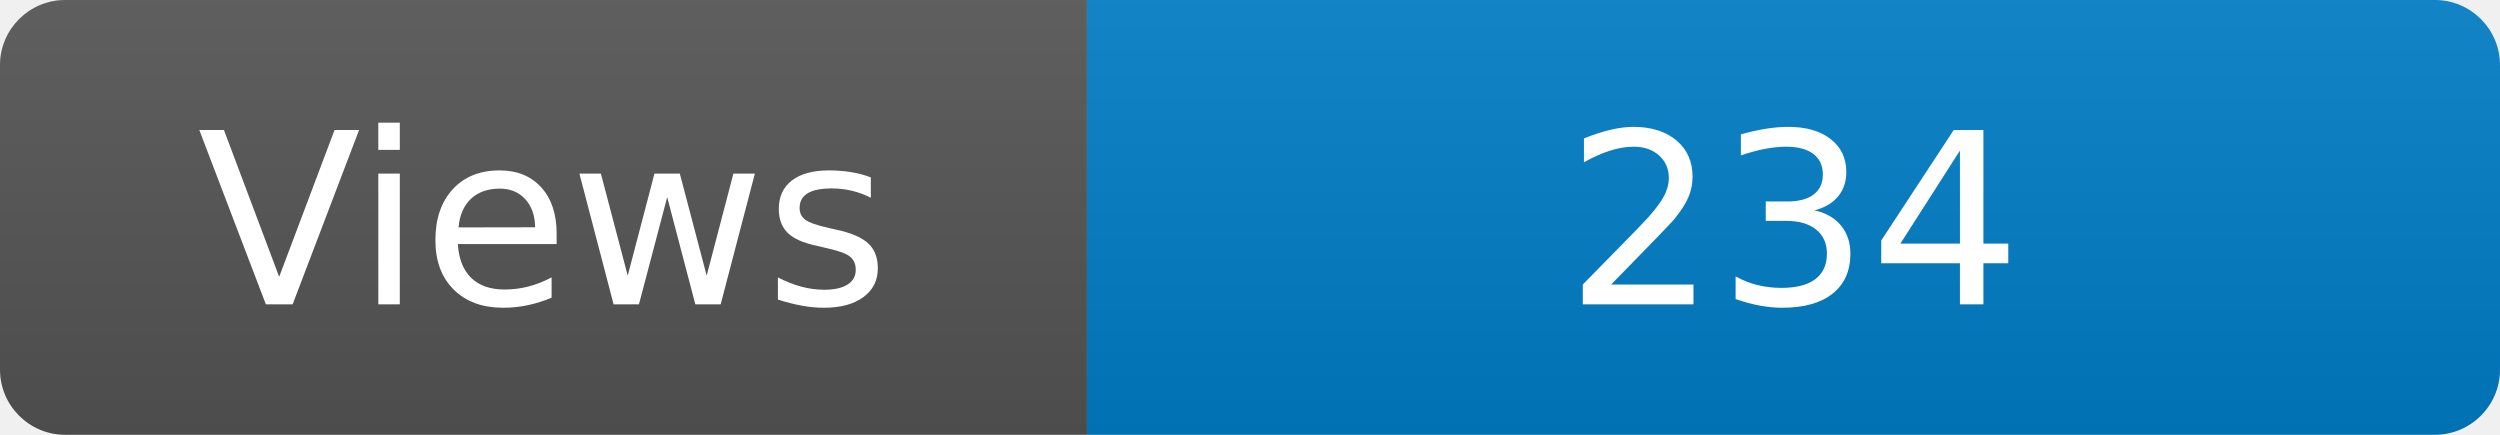
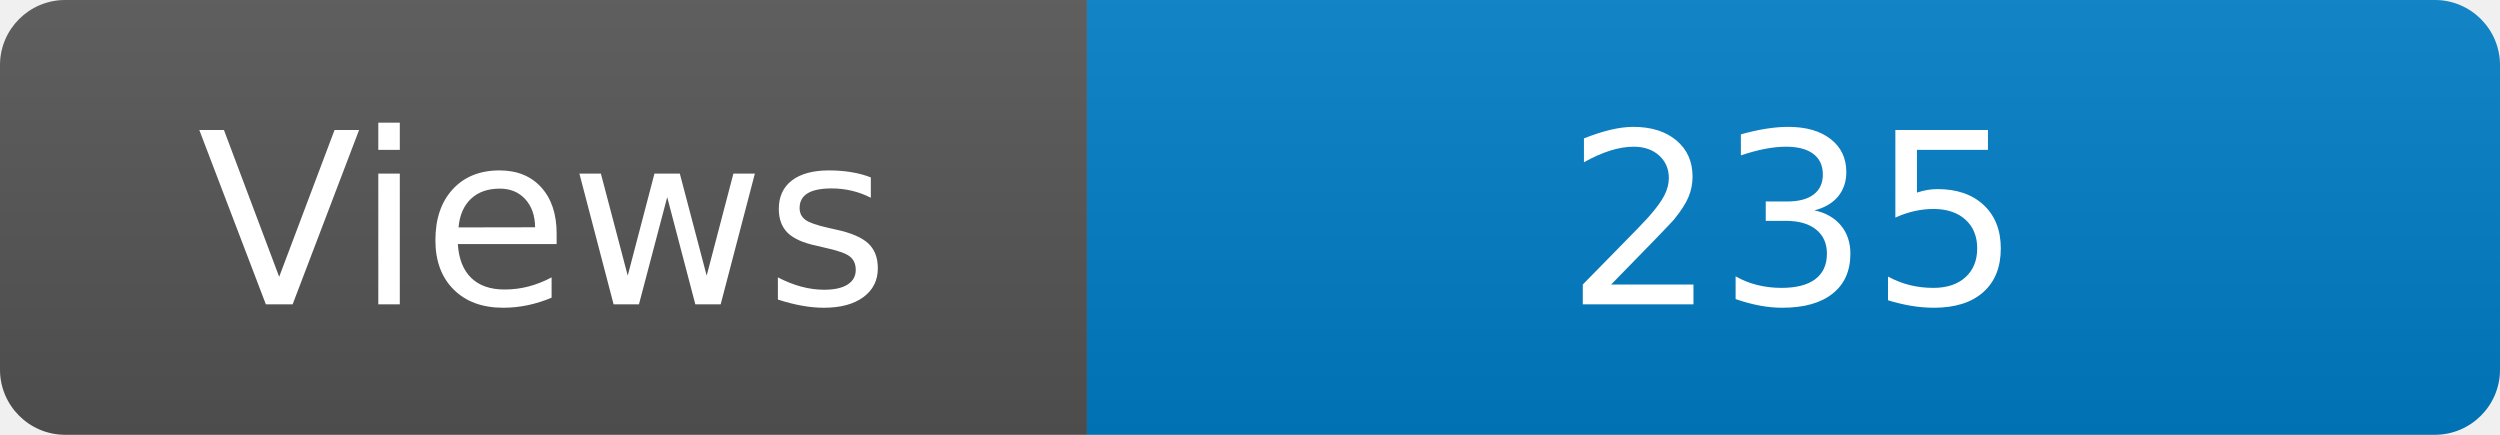
<svg xmlns="http://www.w3.org/2000/svg" width="115" height="20" role="img" aria-label="Maintained?: yes">
  <linearGradient id="s" x2="0" y2="100%">
    <stop offset="0" stop-color="#bbb" stop-opacity=".1" />
    <stop offset="1" stop-opacity=".1" />
  </linearGradient>
  <clipPath id="r">
    <rect width="115" height="20" rx="3" fill="#fff" />
  </clipPath>
  <g clip-path="url(#r)">
    <rect width="50" height="20" fill="#555" />
    <rect x="50" width="160" height="20" fill="#007ec6" />
    <rect width="115" height="20" fill="url(#s)" />
  </g>
  <g fill="#fff" text-anchor="middle" font-family="Verdana,Geneva,DejaVu Sans,sans-serif" font-size="110">
    <text x="250" y="140" transform="scale(.1)" fill="#fff">Views</text>
-     <text x="825" y="140" transform="scale(.1)" fill="#fff">234</text>
+     <text x="825" y="140" transform="scale(.1)" fill="#fff">235</text>
  </g>
</svg>
